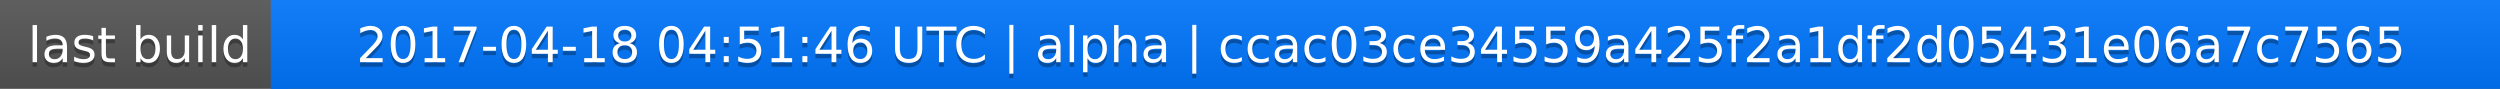
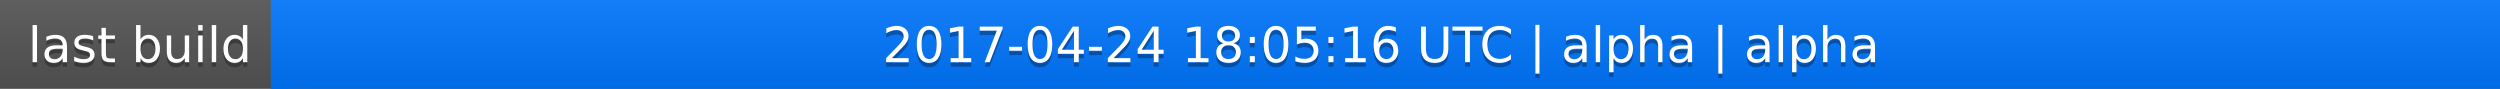
<svg xmlns="http://www.w3.org/2000/svg" width="563" height="20">
  <linearGradient id="a" x2="0" y2="100%">
    <stop offset="0" stop-color="#bbb" stop-opacity=".1" />
    <stop offset="1" stop-opacity=".1" />
  </linearGradient>
  <rect rx="0" width="563" height="20" fill="#555" />
  <rect rx="0" x="61" width="502" height="20" fill="#07f" />
  <path fill="#07f" d="M61 0h4v20h-4z" />
  <rect rx="0" width="563" height="20" fill="url(#a)" />
  <g fill="#fff" text-anchor="middle" font-family="DejaVu Sans,Verdana,Geneva,sans-serif" font-size="11">
    <text x="31.5" y="15" fill="#010101" fill-opacity=".3">last build</text>
    <text x="31.5" y="14">last build</text>
-     <text x="311" y="15" fill="#010101" fill-opacity=".3">2017-04-18 04:51:46 UTC | alpha | ccac03ce34559a425f2a1df2d05431e06a7c7565</text>
-     <text x="311" y="14">2017-04-18 04:51:46 UTC | alpha | ccac03ce34559a425f2a1df2d05431e06a7c7565</text>
+     <text x="311" y="15" fill="#010101" fill-opacity=".3">2017-04-24 18:05:16 UTC | alpha | alpha</text>
+     <text x="311" y="14">2017-04-24 18:05:16 UTC | alpha | alpha</text>
  </g>
</svg>
